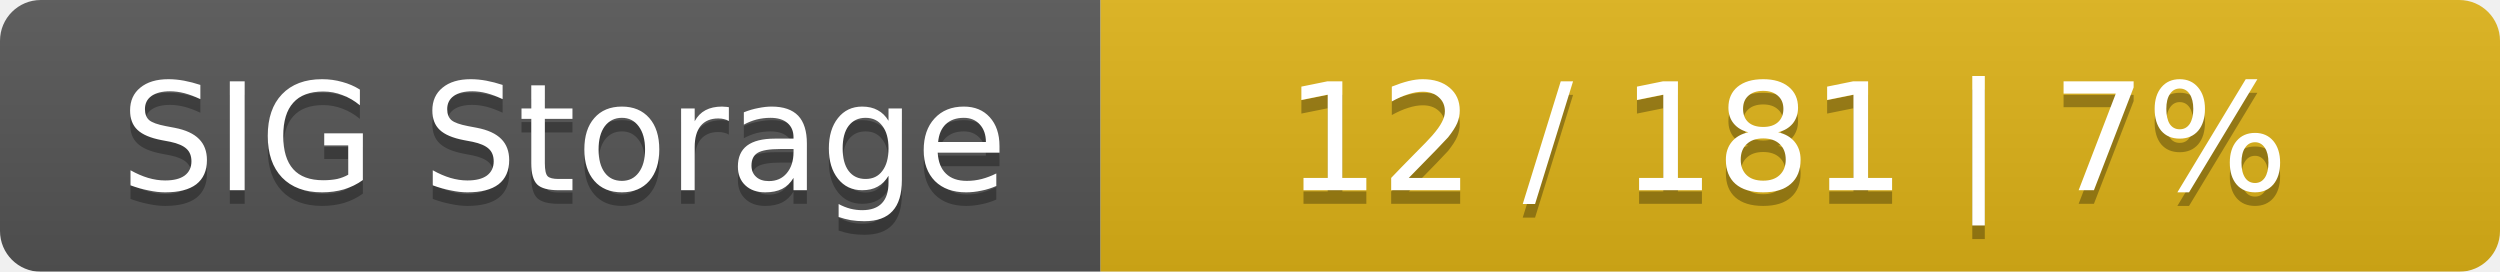
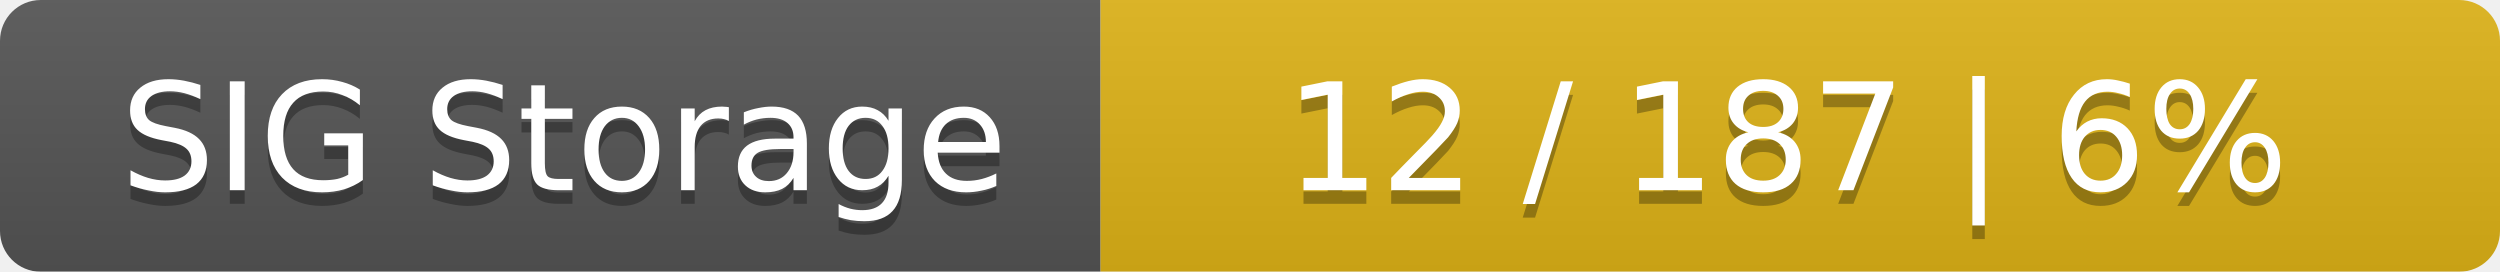
<svg xmlns="http://www.w3.org/2000/svg" width="184" height="20">
  <linearGradient id="smooth" x2="0" y2="100%">
    <stop offset="0" stop-color="#bbb" stop-opacity=".1" />
    <stop offset="1" stop-opacity=".1" />
  </linearGradient>
  <mask id="round">
    <rect width="184" height="20" rx="3" fill="#fff" />
  </mask>
  <g mask="url(#round)">
    <rect width="81" height="20" fill="#555" />
    <rect x="81" width="103" height="20" fill="#dfb317" />
    <rect width="184" height="20" fill="url(#smooth)" />
  </g>
  <g fill="#fff" text-anchor="middle" font-family="DejaVu Sans,Verdana,Geneva,sans-serif" font-size="11">
    <text x="41.5" y="15" fill="#010101" fill-opacity=".3">SIG Storage</text>
    <text x="41.5" y="14">SIG Storage</text>
-     <text x="131.5" y="15" fill="#010101" fill-opacity=".3">12 / 181    |    7%</text>
-     <text x="131.5" y="14">12 / 181    |    7%</text>
+     <text x="131.5" y="15" fill="#010101" fill-opacity=".3">12 / 187    |    6%</text>
+     <text x="131.5" y="14">12 / 187    |    6%</text>
  </g>
</svg>
